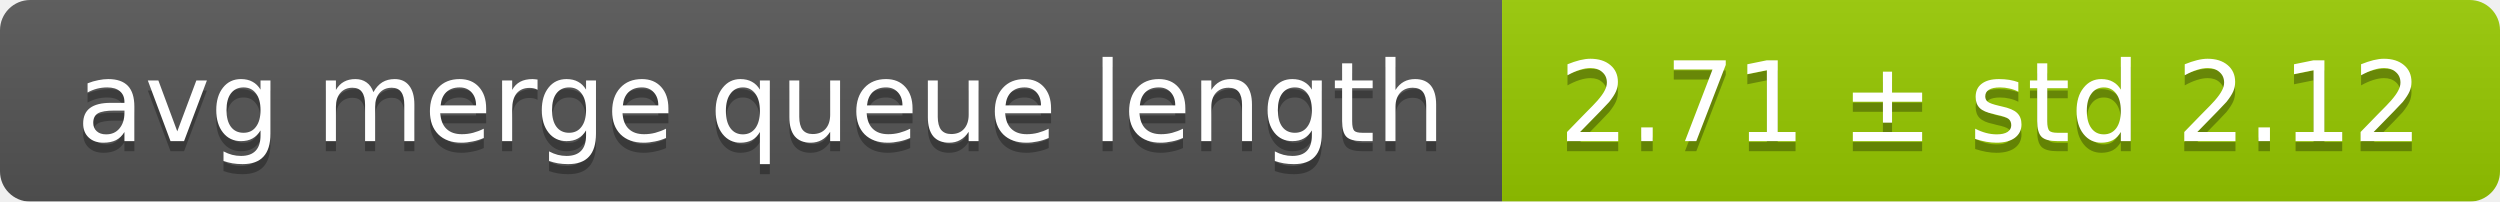
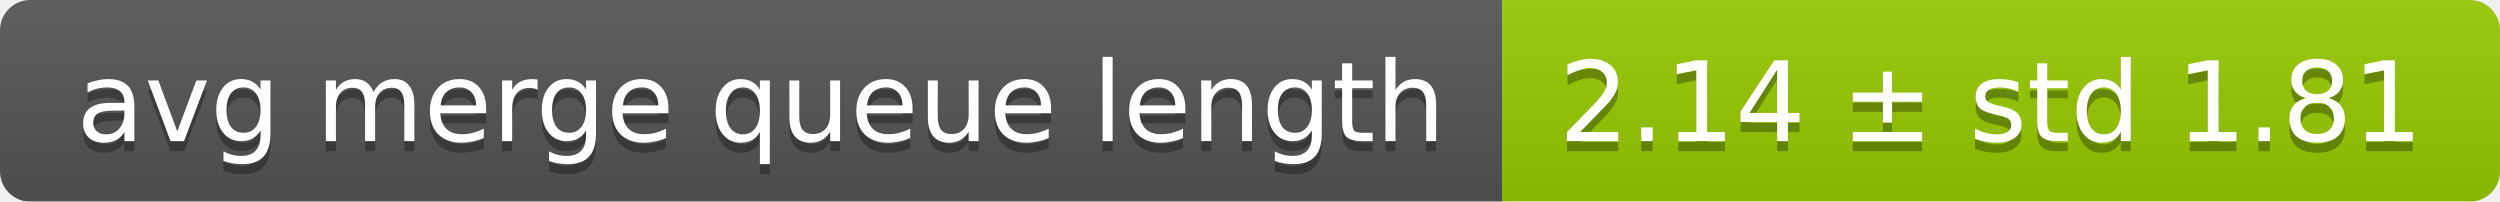
<svg xmlns="http://www.w3.org/2000/svg" width="248" height="20">
  <linearGradient id="smooth" x2="0" y2="100%">
    <stop offset="0" stop-color="#bbb" stop-opacity=".1" />
    <stop offset="1" stop-opacity=".1" />
  </linearGradient>
  <mask id="round">
    <rect width="248" height="20" rx="3" fill="#fff" />
  </mask>
  <g mask="url(#round)">
    <rect width="149" height="20" fill="#555" />
    <rect x="149" width="99" height="20" fill="#97ca00" />
    <rect width="248" height="20" fill="url(#smooth)" />
  </g>
  <g fill="#fff" text-anchor="middle" font-family="DejaVu Sans,Verdana,Geneva,sans-serif" font-size="11">
    <text x="75.5" y="15" fill="#010101" fill-opacity=".3">avg merge queue length</text>
    <text x="75.5" y="14">avg merge queue length</text>
-     <text x="197.5" y="15" fill="#010101" fill-opacity=".3">2.71 ± std 2.12</text>
-     <text x="197.5" y="14">2.71 ± std 2.12</text>
+     <text x="197.5" y="15" fill="#010101" fill-opacity=".3">2.14 ± std 1.81</text>
+     <text x="197.5" y="14">2.14 ± std 1.81</text>
  </g>
</svg>
